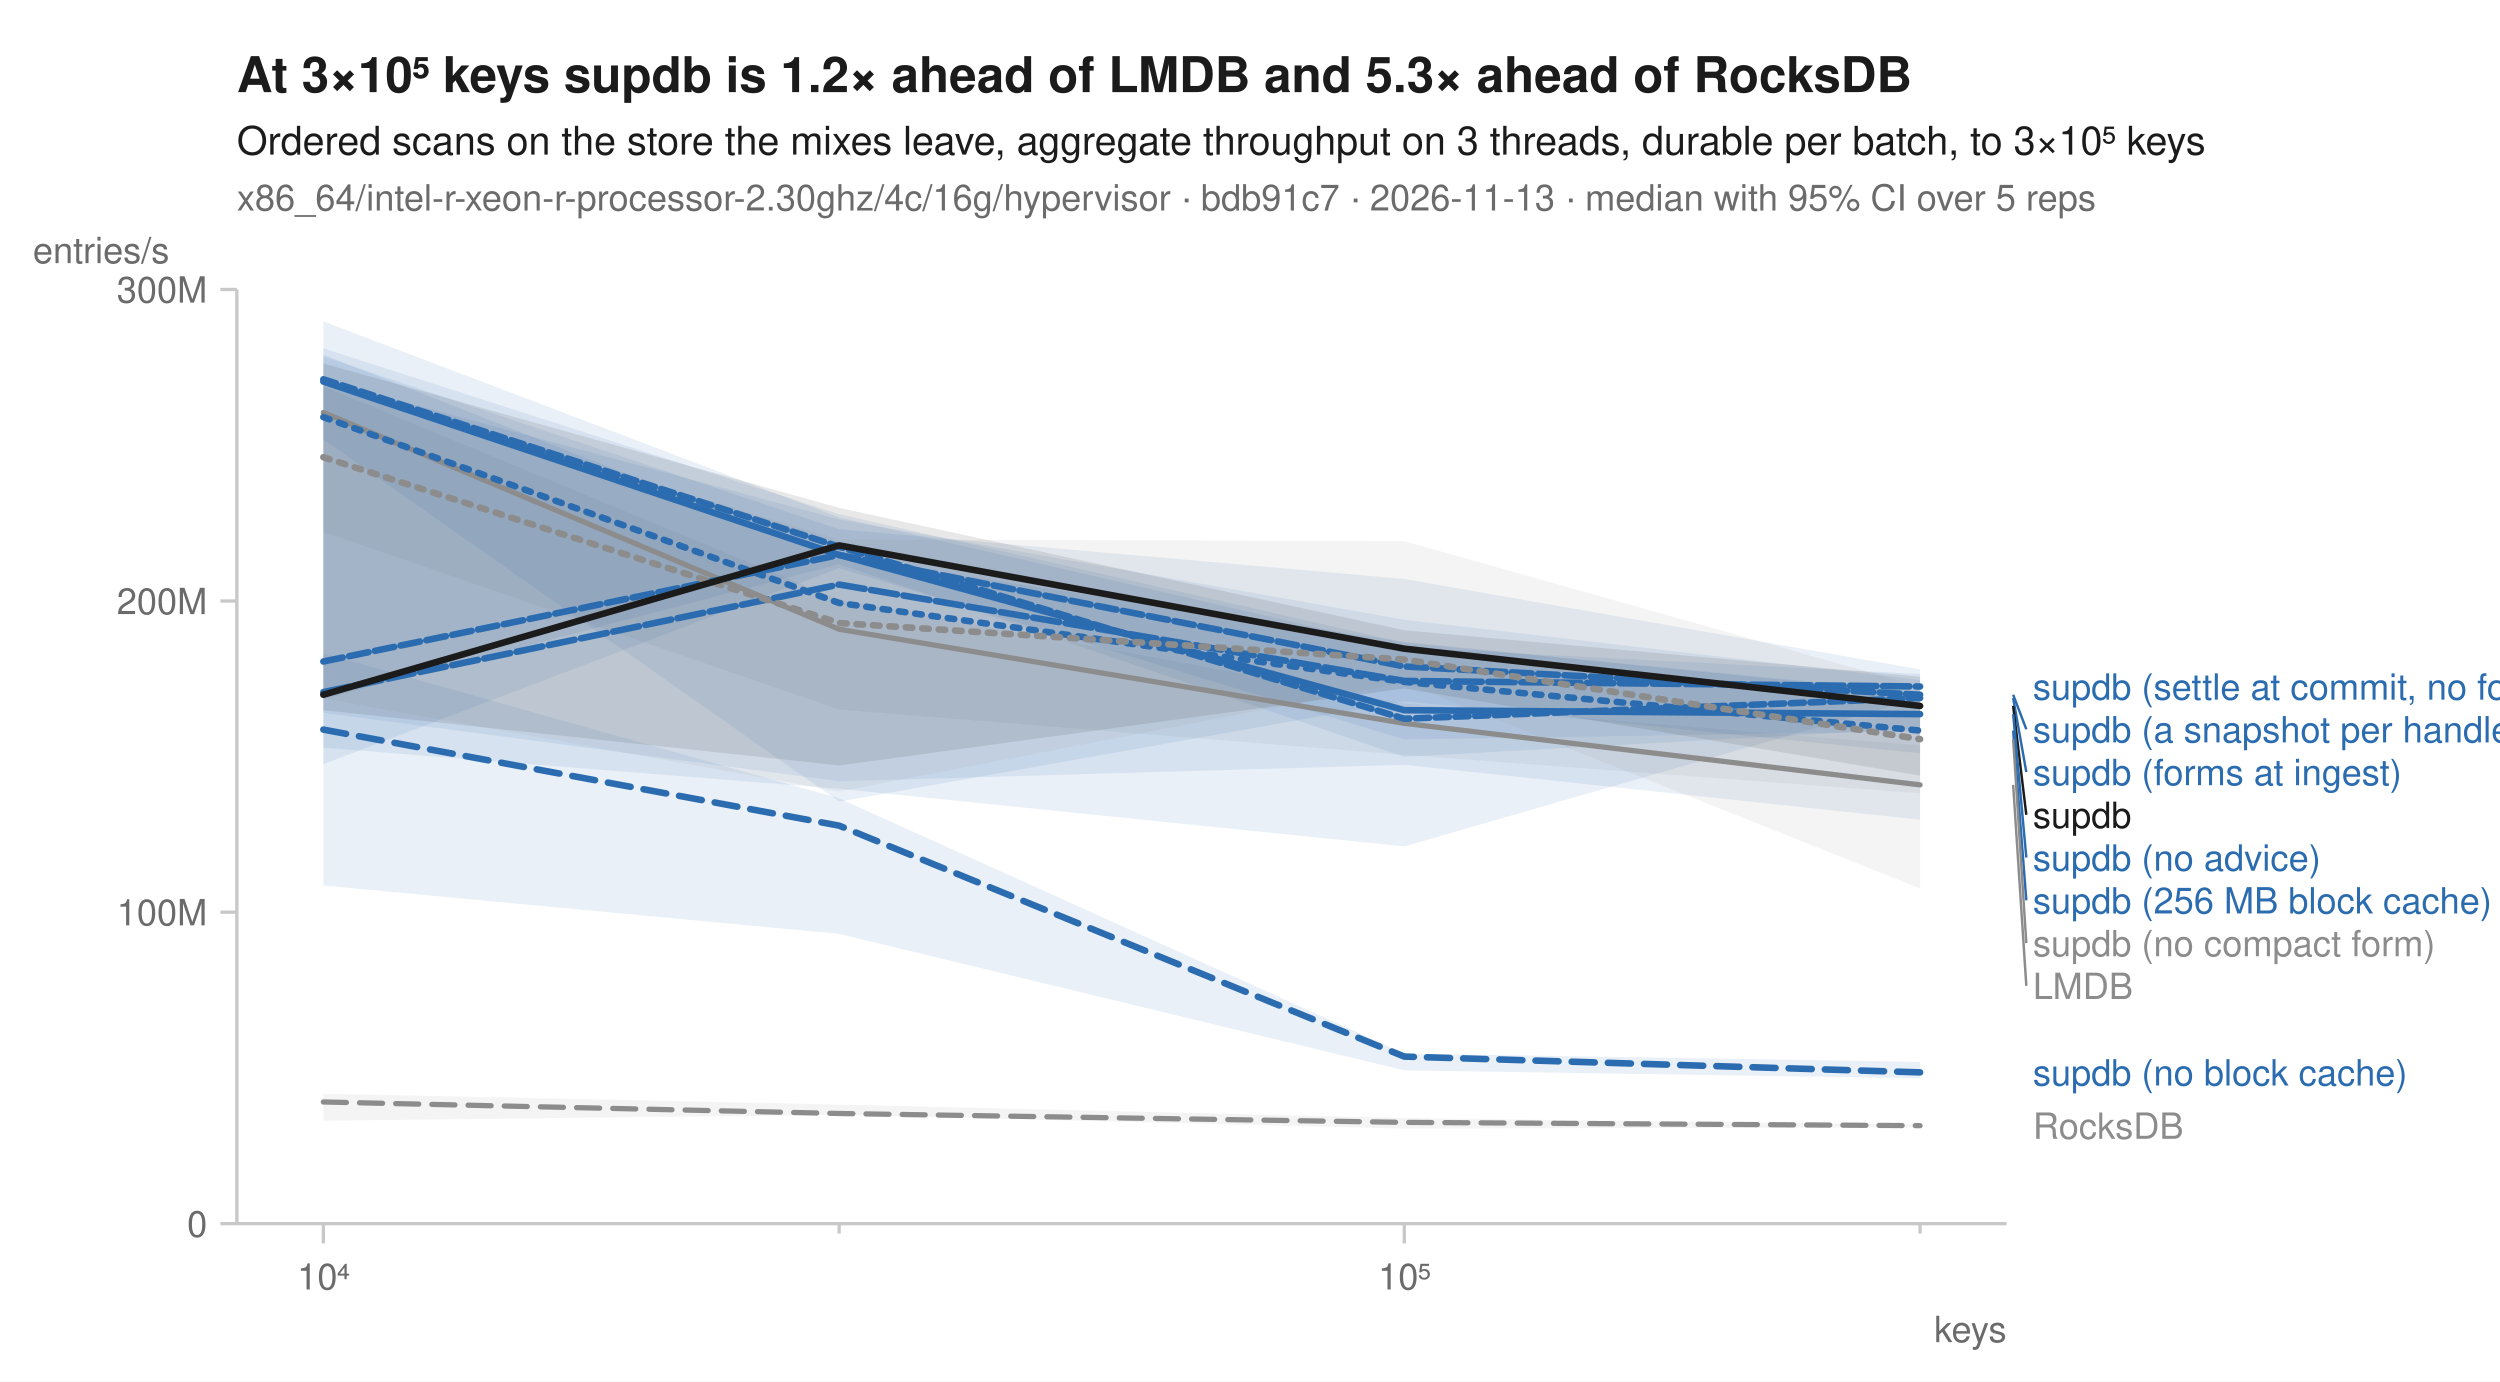
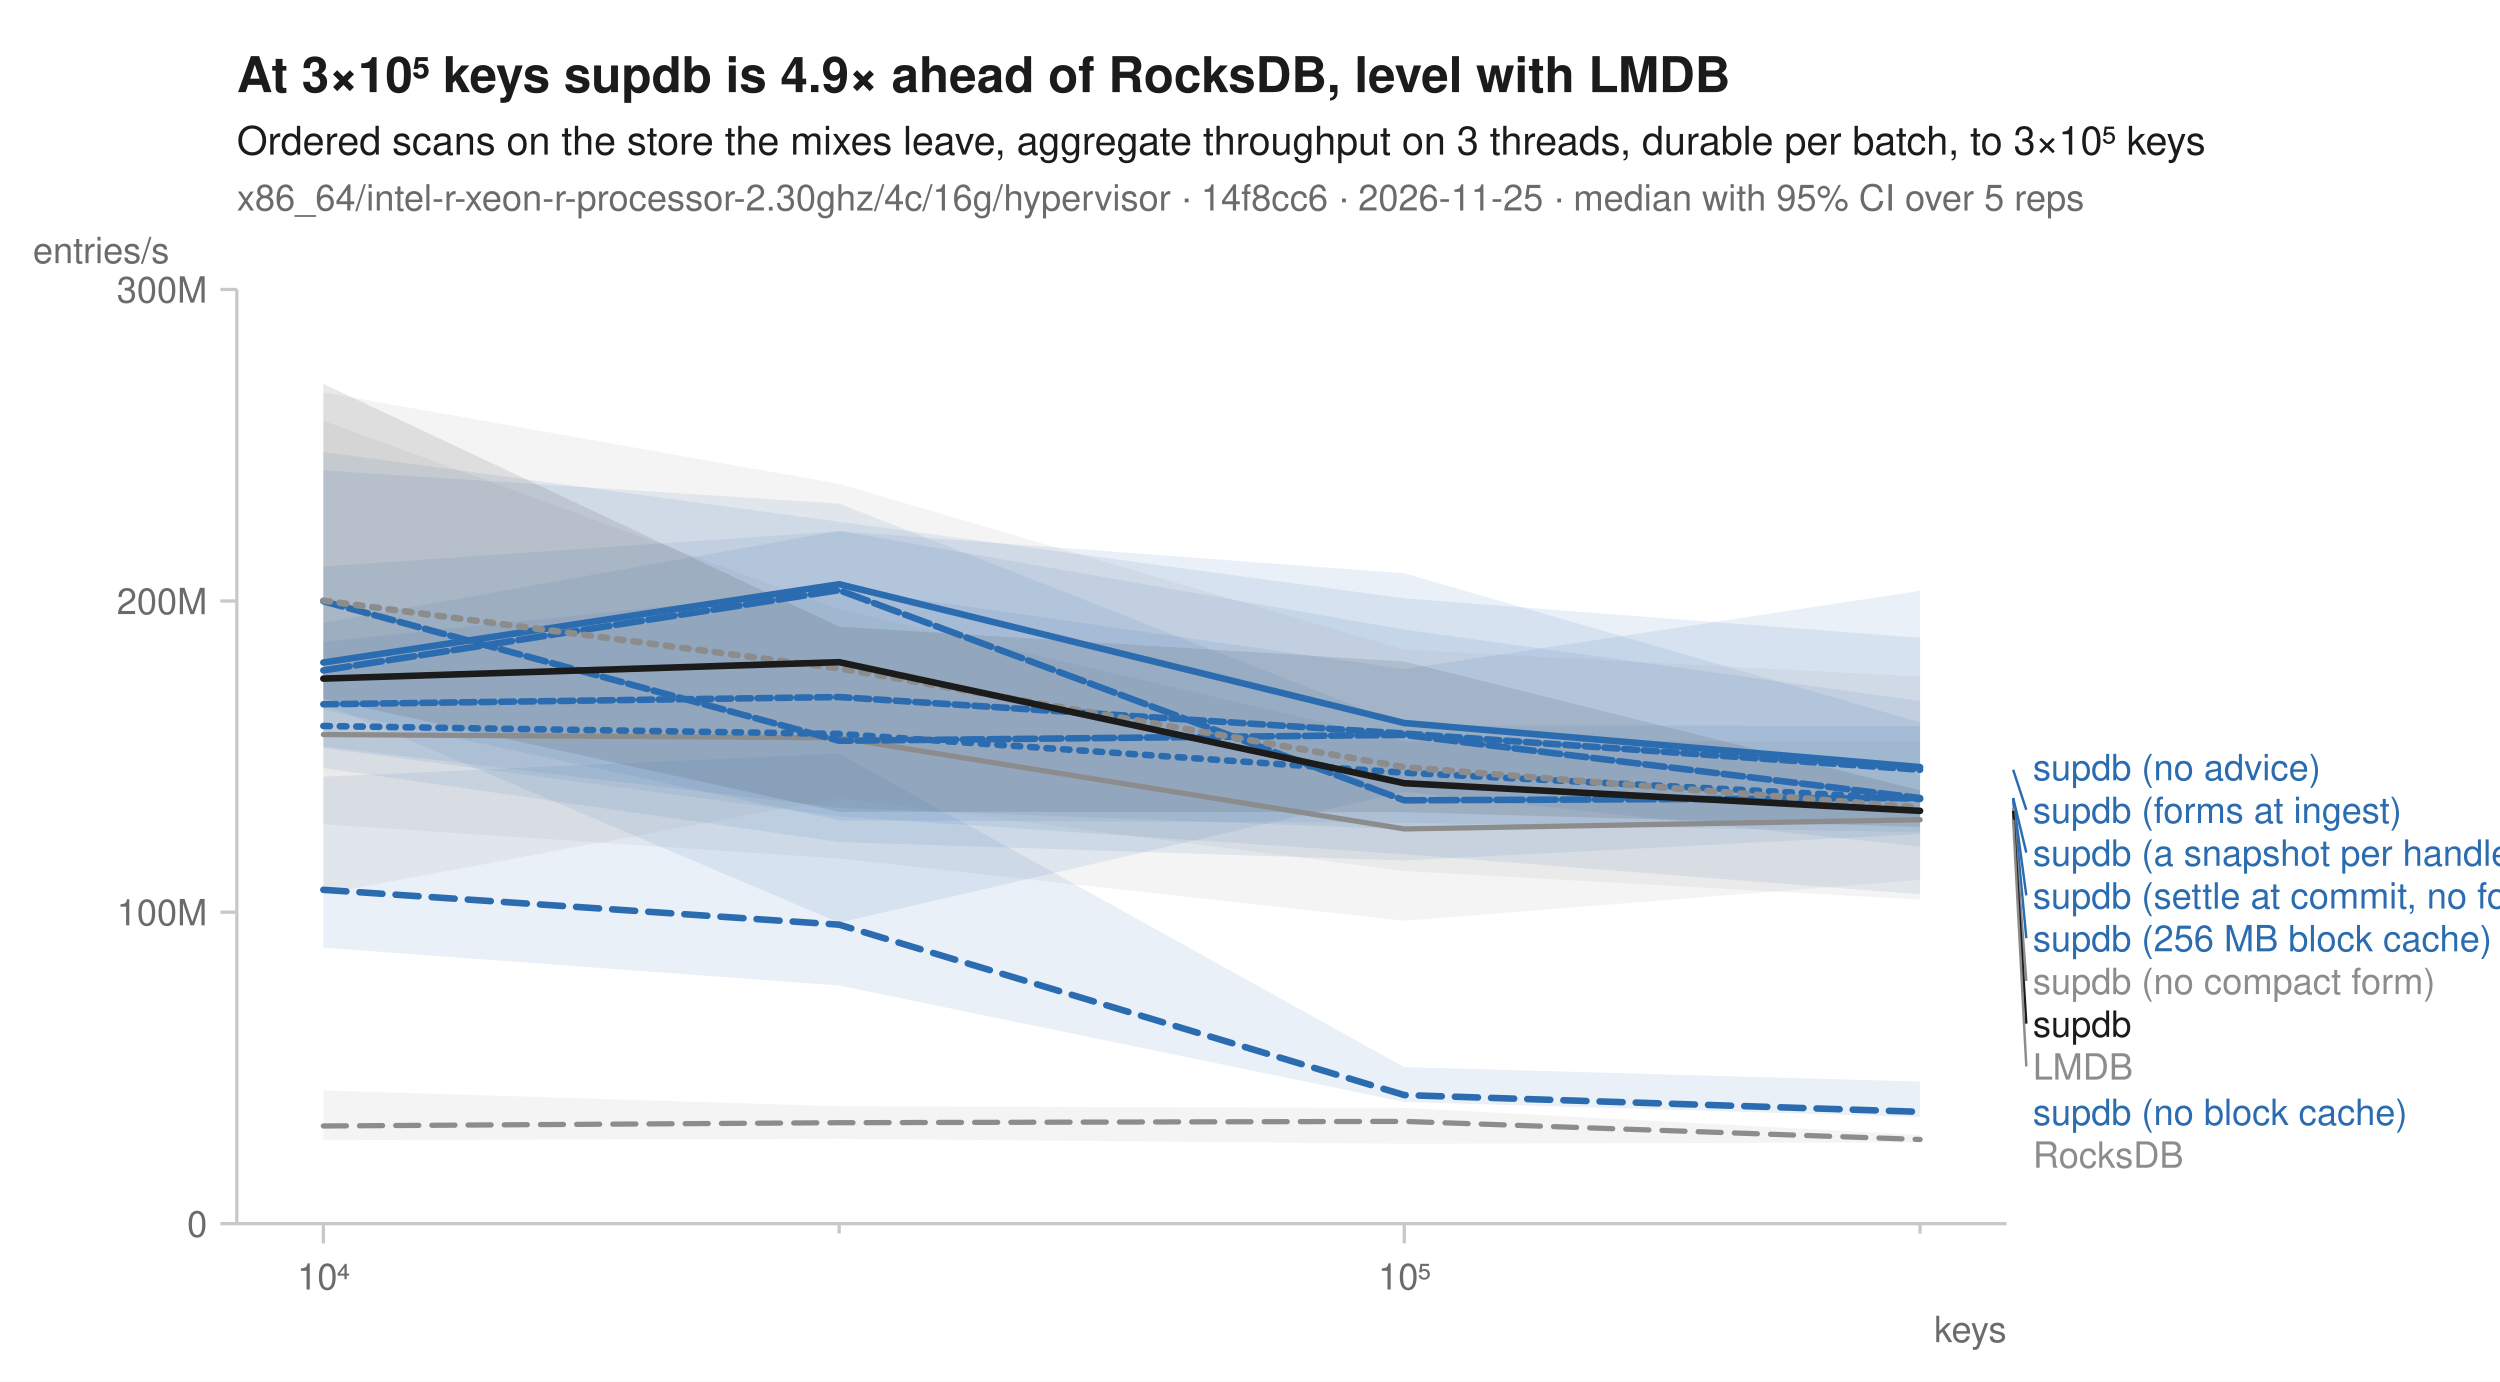
<svg xmlns="http://www.w3.org/2000/svg" width="760" height="420" viewBox="0 0 760 420" font-family="-apple-system, BlinkMacSystemFont, 'Segoe UI', Helvetica, Arial, sans-serif" fill="#1b1b1b">
  <rect width="760" height="420" fill="white" />
-   <text x="72" y="28" font-size="15" font-weight="600">At 3×10⁵ keys supdb is 1.2× ahead of LMDB and 5.3× ahead of RocksDB</text>
+   <text x="72" y="28" font-size="15" font-weight="600">At 3×10⁵ keys supdb is 4.9× ahead of RocksDB, level with LMDB</text>
  <text x="72" y="47" font-size="12">Ordered scans on the store the mixes leave, aggregate throughput on 3 threads, durable per batch, to 3×10⁵ keys</text>
-   <text x="72" y="64" font-size="11" fill="#6b6b6b">x86_64/intel-r-xeon-r-processor-2.30ghz/4c/16g/hypervisor · bdb91c7 · 2026-11-13 · median with 95% CI over 5 reps</text>
+   <text x="72" y="64" font-size="11" fill="#6b6b6b">x86_64/intel-r-xeon-r-processor-2.30ghz/4c/16g/hypervisor · 14f8cc6 · 2026-11-25 · median with 95% CI over 5 reps</text>
  <line x1="72" y1="372" x2="610" y2="372" stroke="#c8c8c8" stroke-width="1" />
  <line x1="72" y1="88" x2="72" y2="372" stroke="#c8c8c8" stroke-width="1" />
  <line x1="98.3" y1="372" x2="98.3" y2="378" stroke="#c8c8c8" stroke-width="1" />
  <text x="98.3" y="392" font-size="11" text-anchor="middle" fill="#6b6b6b">10⁴</text>
  <line x1="255.1" y1="372" x2="255.1" y2="375" stroke="#c8c8c8" stroke-width="1" />
  <line x1="426.9" y1="372" x2="426.9" y2="378" stroke="#c8c8c8" stroke-width="1" />
  <text x="426.9" y="392" font-size="11" text-anchor="middle" fill="#6b6b6b">10⁵</text>
  <line x1="583.7" y1="372" x2="583.7" y2="375" stroke="#c8c8c8" stroke-width="1" />
  <text x="610" y="408" font-size="11" text-anchor="end" fill="#6b6b6b">keys</text>
  <line x1="67" y1="372.0" x2="72" y2="372.0" stroke="#c8c8c8" stroke-width="1" />
  <text x="63" y="376.0" font-size="11" text-anchor="end" fill="#6b6b6b">0</text>
  <line x1="67" y1="277.3" x2="72" y2="277.3" stroke="#c8c8c8" stroke-width="1" />
  <text x="63" y="281.3" font-size="11" text-anchor="end" fill="#6b6b6b">100M</text>
  <line x1="67" y1="182.7" x2="72" y2="182.7" stroke="#c8c8c8" stroke-width="1" />
  <text x="63" y="186.7" font-size="11" text-anchor="end" fill="#6b6b6b">200M</text>
  <line x1="67" y1="88.0" x2="72" y2="88.0" stroke="#c8c8c8" stroke-width="1" />
  <text x="63" y="92.0" font-size="11" text-anchor="end" fill="#6b6b6b">300M</text>
  <text x="10" y="80" font-size="11" text-anchor="start" fill="#6b6b6b">entries/s</text>
-   <path d="M98.3,332.5 L255.1,335.8 L426.9,339.9 L583.7,341.9 L583.7,342.7 L426.9,343.1 L255.1,338.9 L98.3,340.7 Z" fill="#8c8c8c" fill-opacity="0.10" />
-   <path d="M98.3,117.5 L255.1,182.3 L426.9,213.9 L583.7,226.6 L583.7,241.2 L426.9,229.5 L255.1,215.7 L98.3,161.7 Z" fill="#8c8c8c" fill-opacity="0.10" />
-   <path d="M98.3,107.8 L255.1,169.5 L426.9,195.1 L583.7,210.9 L583.7,229.0 L426.9,213.2 L255.1,243.7 L98.3,133.6 Z" fill="#2b6cb0" fill-opacity="0.10" />
-   <path d="M98.3,198.6 L255.1,242.7 L426.9,320.3 L583.7,322.8 L583.7,327.8 L426.9,325.4 L255.1,283.9 L98.3,269.2 Z" fill="#2b6cb0" fill-opacity="0.10" />
-   <path d="M98.3,105.9 L255.1,156.3 L426.9,195.4 L583.7,210.4 L583.7,249.2 L426.9,232.5 L255.1,237.5 L98.3,216.7 Z" fill="#2b6cb0" fill-opacity="0.10" />
-   <path d="M98.3,115.6 L255.1,157.9 L426.9,188.4 L583.7,206.7 L583.7,221.4 L426.9,230.1 L255.1,171.5 L98.3,212.5 Z" fill="#2b6cb0" fill-opacity="0.10" />
-   <path d="M98.3,97.7 L255.1,157.3 L426.9,196.9 L583.7,204.9 L583.7,212.1 L426.9,257.3 L255.1,239.8 L98.3,227.3 Z" fill="#2b6cb0" fill-opacity="0.10" />
-   <path d="M98.3,108.4 L255.1,160.9 L426.9,176.0 L583.7,203.5 L583.7,222.3 L426.9,224.8 L255.1,172.7 L98.3,232.3 Z" fill="#2b6cb0" fill-opacity="0.10" />
-   <path d="M98.3,117.4 L255.1,164.0 L426.9,164.5 L583.7,208.7 L583.7,270.1 L426.9,207.5 L255.1,240.6 L98.3,212.3 Z" fill="#8c8c8c" fill-opacity="0.10" />
-   <path d="M98.3,110.5 L255.1,154.4 L426.9,191.6 L583.7,205.7 L583.7,235.8 L426.9,209.3 L255.1,232.7 L98.3,215.9 Z" fill="#1b1b1b" fill-opacity="0.10" />
-   <path d="M98.3,335.0 L255.1,338.5 L426.9,341.2 L583.7,342.2 " fill="none" stroke="#8c8c8c" stroke-width="1.6" stroke-linejoin="round" stroke-linecap="round" stroke-dasharray="7,4" />
-   <path d="M98.3,125.4 L255.1,191.3 L426.9,219.9 L583.7,238.6 " fill="none" stroke="#8c8c8c" stroke-width="1.6" stroke-linejoin="round" stroke-linecap="round" />
-   <path d="M98.3,126.8 L255.1,183.3 L426.9,207.3 L583.7,222.1 " fill="none" stroke="#2b6cb0" stroke-width="2" stroke-linejoin="round" stroke-linecap="round" stroke-dasharray="2,3" />
-   <path d="M98.3,221.8 L255.1,251.0 L426.9,321.2 L583.7,326.0 " fill="none" stroke="#2b6cb0" stroke-width="2" stroke-linejoin="round" stroke-linecap="round" stroke-dasharray="7,4" />
-   <path d="M98.3,116.0 L255.1,168.7 L426.9,215.9 L583.7,217.1 " fill="none" stroke="#2b6cb0" stroke-width="2" stroke-linejoin="round" stroke-linecap="round" />
-   <path d="M98.3,201.1 L255.1,168.7 L426.9,202.6 L583.7,211.2 " fill="none" stroke="#2b6cb0" stroke-width="2" stroke-linejoin="round" stroke-linecap="round" stroke-dasharray="6,2" />
-   <path d="M98.3,210.4 L255.1,177.7 L426.9,207.0 L583.7,208.7 " fill="none" stroke="#2b6cb0" stroke-width="2" stroke-linejoin="round" stroke-linecap="round" stroke-dasharray="8,2" />
-   <path d="M98.3,115.3 L255.1,166.2 L426.9,218.5 L583.7,212.2 " fill="none" stroke="#2b6cb0" stroke-width="2" stroke-linejoin="round" stroke-linecap="round" stroke-dasharray="4,2" />
-   <path d="M98.3,139.0 L255.1,189.4 L426.9,200.5 L583.7,224.7 " fill="none" stroke="#8c8c8c" stroke-width="2" stroke-linejoin="round" stroke-linecap="round" stroke-dasharray="2,3" />
-   <path d="M98.3,211.2 L255.1,165.8 L426.9,197.2 L583.7,214.6 " fill="none" stroke="#1b1b1b" stroke-width="2" stroke-linejoin="round" stroke-linecap="round" />
-   <text x="618.0" y="212.7" font-size="11" fill="#2b6cb0">supdb (settle at commit, no forms)</text>
-   <line x1="612.0" y1="211.2" x2="616.0" y2="221.7" stroke="#2b6cb0" stroke-width="0.75" />
-   <text x="618.0" y="225.7" font-size="11" fill="#2b6cb0">supdb (a snapshot per handle)</text>
-   <line x1="612.0" y1="212.2" x2="616.0" y2="234.7" stroke="#2b6cb0" stroke-width="0.75" />
-   <text x="618.0" y="238.7" font-size="11" fill="#2b6cb0">supdb (forms at ingest)</text>
-   <line x1="612.0" y1="214.6" x2="616.0" y2="247.7" stroke="#1b1b1b" stroke-width="0.75" />
-   <text x="618.0" y="251.7" font-size="11" fill="#1b1b1b">supdb</text>
-   <line x1="612.0" y1="217.1" x2="616.0" y2="260.7" stroke="#2b6cb0" stroke-width="0.75" />
-   <text x="618.0" y="264.7" font-size="11" fill="#2b6cb0">supdb (no advice)</text>
-   <line x1="612.0" y1="222.1" x2="616.0" y2="273.7" stroke="#2b6cb0" stroke-width="0.75" />
-   <text x="618.0" y="277.7" font-size="11" fill="#2b6cb0">supdb (256 MB block cache)</text>
-   <line x1="612.0" y1="224.7" x2="616.0" y2="286.7" stroke="#8c8c8c" stroke-width="0.75" />
-   <text x="618.0" y="290.7" font-size="11" fill="#8c8c8c">supdb (no compact form)</text>
-   <line x1="612.0" y1="238.6" x2="616.0" y2="299.7" stroke="#8c8c8c" stroke-width="0.75" />
-   <text x="618.0" y="303.7" font-size="11" fill="#8c8c8c">LMDB</text>
-   <text x="618.0" y="330.0" font-size="11" fill="#2b6cb0">supdb (no block cache)</text>
-   <text x="618.0" y="346.2" font-size="11" fill="#8c8c8c">RocksDB</text>
+   <path d="M98.3,331.5 L255.1,336.3 L426.9,336.8 L583.7,345.0 L583.7,347.3 L426.9,347.7 L255.1,346.2 L98.3,346.6 Z" fill="#8c8c8c" fill-opacity="0.10" />
+   <path d="M98.3,127.9 L255.1,185.2 L426.9,225.3 L583.7,225.3 L583.7,267.5 L426.9,279.9 L255.1,261.0 L98.3,250.6 Z" fill="#8c8c8c" fill-opacity="0.10" />
+   <path d="M98.3,137.4 L255.1,158.6 L426.9,181.9 L583.7,193.9 L583.7,253.6 L426.9,261.6 L255.1,256.0 L98.3,233.5 Z" fill="#2b6cb0" fill-opacity="0.10" />
+   <path d="M98.3,236.1 L255.1,229.1 L426.9,324.4 L583.7,328.8 L583.7,339.6 L426.9,335.0 L255.1,299.6 L98.3,288.1 Z" fill="#2b6cb0" fill-opacity="0.10" />
+   <path d="M98.3,189.3 L255.1,161.4 L426.9,191.4 L583.7,213.1 L583.7,253.0 L426.9,250.1 L255.1,249.4 L98.3,215.7 Z" fill="#2b6cb0" fill-opacity="0.10" />
+   <path d="M98.3,172.2 L255.1,161.5 L426.9,174.3 L583.7,219.6 L583.7,257.4 L426.9,240.7 L255.1,280.5 L98.3,213.9 Z" fill="#2b6cb0" fill-opacity="0.10" />
+   <path d="M98.3,143.0 L255.1,153.1 L426.9,220.5 L583.7,220.7 L583.7,271.9 L426.9,259.7 L255.1,248.2 L98.3,227.4 Z" fill="#2b6cb0" fill-opacity="0.10" />
+   <path d="M98.3,195.1 L255.1,178.8 L426.9,203.4 L583.7,179.6 L583.7,249.6 L426.9,252.1 L255.1,245.6 L98.3,227.0 Z" fill="#2b6cb0" fill-opacity="0.10" />
+   <path d="M98.3,119.3 L255.1,147.1 L426.9,197.5 L583.7,205.7 L583.7,273.5 L426.9,264.8 L255.1,242.6 L98.3,271.8 Z" fill="#8c8c8c" fill-opacity="0.10" />
+   <path d="M98.3,116.7 L255.1,190.5 L426.9,201.1 L583.7,240.3 L583.7,251.4 L426.9,246.9 L255.1,246.8 L98.3,212.4 Z" fill="#1b1b1b" fill-opacity="0.10" />
+   <path d="M98.3,342.3 L255.1,341.3 L426.9,340.9 L583.7,346.4 " fill="none" stroke="#8c8c8c" stroke-width="1.6" stroke-linejoin="round" stroke-linecap="round" stroke-dasharray="7,4" />
+   <path d="M98.3,223.3 L255.1,224.3 L426.9,252.0 L583.7,249.2 " fill="none" stroke="#8c8c8c" stroke-width="1.6" stroke-linejoin="round" stroke-linecap="round" />
+   <path d="M98.3,220.7 L255.1,223.1 L426.9,234.9 L583.7,242.9 " fill="none" stroke="#2b6cb0" stroke-width="2" stroke-linejoin="round" stroke-linecap="round" stroke-dasharray="2,3" />
+   <path d="M98.3,270.5 L255.1,281.1 L426.9,332.9 L583.7,338.0 " fill="none" stroke="#2b6cb0" stroke-width="2" stroke-linejoin="round" stroke-linecap="round" stroke-dasharray="7,4" />
+   <path d="M98.3,201.4 L255.1,177.6 L426.9,219.8 L583.7,233.2 " fill="none" stroke="#2b6cb0" stroke-width="2" stroke-linejoin="round" stroke-linecap="round" />
+   <path d="M98.3,182.8 L255.1,225.2 L426.9,223.4 L583.7,242.6 " fill="none" stroke="#2b6cb0" stroke-width="2" stroke-linejoin="round" stroke-linecap="round" stroke-dasharray="6,2" />
+   <path d="M98.3,203.8 L255.1,179.4 L426.9,243.3 L583.7,242.6 " fill="none" stroke="#2b6cb0" stroke-width="2" stroke-linejoin="round" stroke-linecap="round" stroke-dasharray="8,2" />
+   <path d="M98.3,214.1 L255.1,211.9 L426.9,223.0 L583.7,234.0 " fill="none" stroke="#2b6cb0" stroke-width="2" stroke-linejoin="round" stroke-linecap="round" stroke-dasharray="4,2" />
+   <path d="M98.3,182.6 L255.1,203.2 L426.9,233.2 L583.7,245.5 " fill="none" stroke="#8c8c8c" stroke-width="2" stroke-linejoin="round" stroke-linecap="round" stroke-dasharray="2,3" />
+   <path d="M98.3,206.3 L255.1,201.3 L426.9,238.1 L583.7,246.5 " fill="none" stroke="#1b1b1b" stroke-width="2" stroke-linejoin="round" stroke-linecap="round" />
+   <text x="618.0" y="237.2" font-size="11" fill="#2b6cb0">supdb (no advice)</text>
+   <line x1="612.0" y1="234.0" x2="616.0" y2="246.2" stroke="#2b6cb0" stroke-width="0.75" />
+   <text x="618.0" y="250.2" font-size="11" fill="#2b6cb0">supdb (forms at ingest)</text>
+   <line x1="612.0" y1="242.6" x2="616.0" y2="259.2" stroke="#2b6cb0" stroke-width="0.75" />
+   <text x="618.0" y="263.2" font-size="11" fill="#2b6cb0">supdb (a snapshot per handle)</text>
+   <line x1="612.0" y1="242.6" x2="616.0" y2="272.2" stroke="#2b6cb0" stroke-width="0.75" />
+   <text x="618.0" y="276.2" font-size="11" fill="#2b6cb0">supdb (settle at commit, no forms)</text>
+   <line x1="612.0" y1="242.9" x2="616.0" y2="285.2" stroke="#2b6cb0" stroke-width="0.75" />
+   <text x="618.0" y="289.2" font-size="11" fill="#2b6cb0">supdb (256 MB block cache)</text>
+   <line x1="612.0" y1="245.5" x2="616.0" y2="298.2" stroke="#8c8c8c" stroke-width="0.75" />
+   <text x="618.0" y="302.2" font-size="11" fill="#8c8c8c">supdb (no compact form)</text>
+   <line x1="612.0" y1="246.5" x2="616.0" y2="311.2" stroke="#1b1b1b" stroke-width="0.75" />
+   <text x="618.0" y="315.2" font-size="11" fill="#1b1b1b">supdb</text>
+   <line x1="612.0" y1="249.2" x2="616.0" y2="324.2" stroke="#8c8c8c" stroke-width="0.75" />
+   <text x="618.0" y="328.2" font-size="11" fill="#8c8c8c">LMDB</text>
+   <text x="618.0" y="342.0" font-size="11" fill="#2b6cb0">supdb (no block cache)</text>
+   <text x="618.0" y="355.0" font-size="11" fill="#8c8c8c">RocksDB</text>
</svg>
